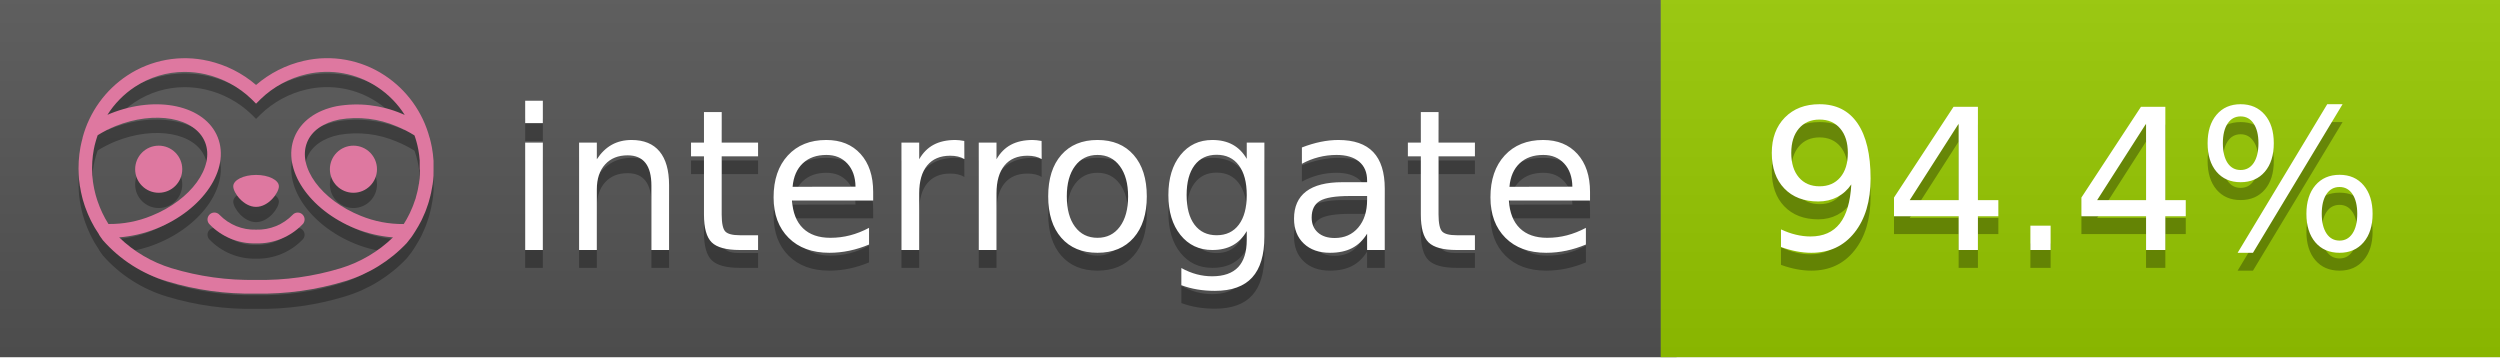
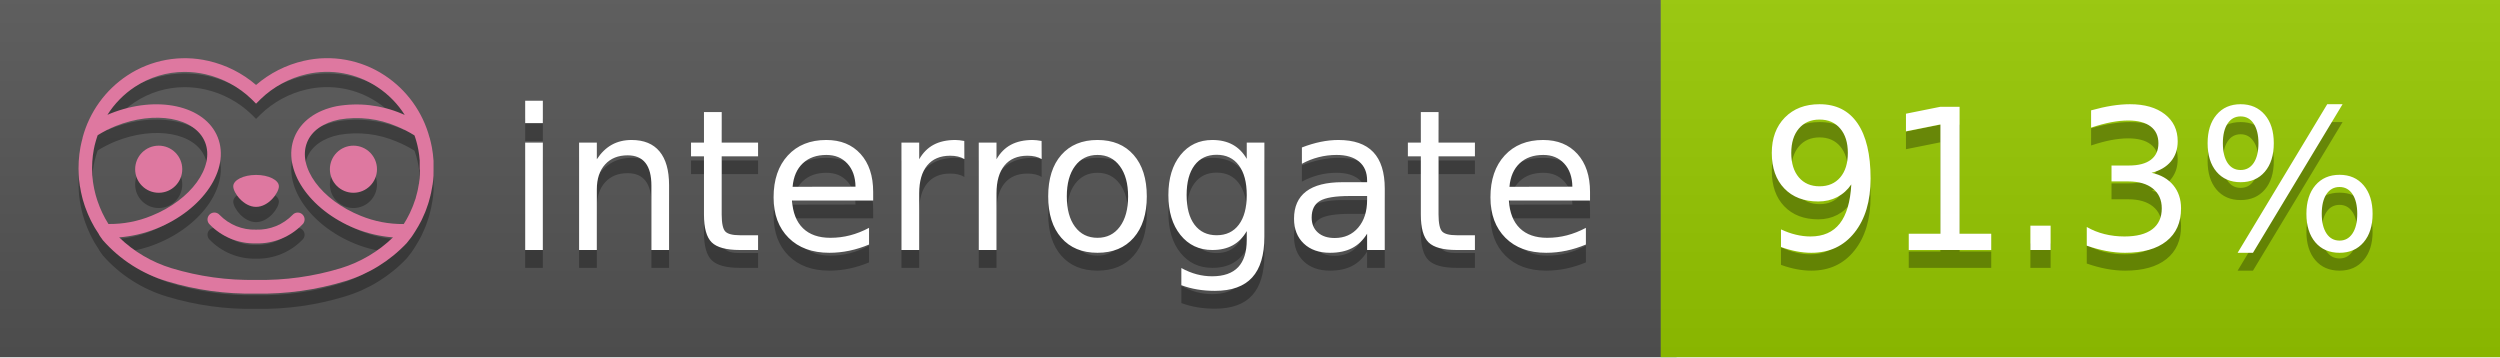
<svg xmlns="http://www.w3.org/2000/svg" width="140" height="20" viewBox="0 0 140 20" version="1.1" xml:space="preserve" style="fill-rule:evenodd;clip-rule:evenodd;stroke-linejoin:round;stroke-miterlimit:2;">
  <g transform="matrix(1,0,0,1,22,0)">
    <g id="backgrounds" transform="matrix(1.32789,0,0,1,-22.3892,0)">
      <rect x="0" y="0" width="71" height="20" style="fill:rgb(85,85,85);" />
    </g>
    <rect x="71" y="0" width="47" height="20" data-interrogate="color" style="fill:#97CA00" />
    <g transform="matrix(1.19746,0,0,1,-22.3744,-4.85723e-16)">
      <rect x="0" y="0" width="118" height="20" style="fill:url(#_Linear1);" />
    </g>
  </g>
  <g fill="#fff" text-anchor="middle" font-family="DejaVu Sans,Verdana,Geneva,sans-serif" font-size="110">
    <text x="590" y="150" fill="#010101" fill-opacity=".3" transform="scale(.1)" textLength="610">interrogate</text>
    <text x="590" y="140" transform="scale(.1)" textLength="610">interrogate</text>
-     <text x="1160" y="150" fill="#010101" fill-opacity=".3" transform="scale(.1)" textLength="370" data-interrogate="result">94.4%</text>
-     <text x="1160" y="140" transform="scale(.1)" textLength="370" data-interrogate="result">94.4%</text>
+     <text x="1160" y="150" fill="#010101" fill-opacity=".3" transform="scale(.1)" textLength="370" data-interrogate="result">91.3%</text>
+     <text x="1160" y="140" transform="scale(.1)" textLength="370" data-interrogate="result">91.3%</text>
  </g>
  <g id="logo-shadow" transform="matrix(0.854876,0,0,0.854876,-6.73514,1.732)">
    <g transform="matrix(0.299012,0,0,0.299012,9.70229,-6.68582)">
      <path d="M50,64.25C52.76,64.25 55,61.13 55,59.75C55,58.37 52.76,57.25 50,57.25C47.24,57.25 45,58.37 45,59.75C45,61.13 47.24,64.25 50,64.25Z" style="fill:rgb(1,1,1);fill-opacity:0.3;fill-rule:nonzero;" />
    </g>
    <g transform="matrix(0.299012,0,0,0.299012,9.70229,-6.68582)">
      <path d="M88,49.05C86.506,43.475 83.018,38.638 78.2,35.46C72.969,32.002 66.539,30.844 60.43,32.26C56.576,33.145 52.995,34.958 50,37.54C46.998,34.958 43.411,33.149 39.55,32.27C33.441,30.853 27.011,32.011 21.78,35.47C16.97,38.652 13.489,43.489 12,49.06L12,49.13C11.82,49.79 11.66,50.46 11.53,51.13C11.146,53.207 11.021,55.323 11.16,57.43C11.16,58.03 11.26,58.63 11.34,59.23C11.34,59.51 11.43,59.79 11.48,60.07C11.53,60.35 11.58,60.68 11.64,60.98C11.7,61.28 11.8,61.69 11.89,62.05C11.98,62.41 11.99,62.47 12.05,62.68C12.16,63.07 12.28,63.46 12.41,63.84L12.58,64.34C12.72,64.74 12.88,65.14 13.04,65.53L13.23,65.98C13.403,66.373 13.583,66.767 13.77,67.16L13.99,67.59C14.19,67.97 14.39,68.35 14.61,68.73L14.87,69.15C15.1,69.52 15.33,69.89 15.58,70.26L15.58,70.32L15.99,70.93C16.14,71.14 16.29,71.36 16.45,71.57C20.206,75.83 25.086,78.95 30.53,80.57C36.839,82.48 43.41,83.385 50,83.25C56.599,83.374 63.177,82.456 69.49,80.53C74.644,78.978 79.303,76.102 83,72.19C83.34,71.78 83.65,71.35 84,70.92L84.18,70.66L84.33,70.44L84.41,70.32C84.55,70.12 84.67,69.9 84.81,69.7C85.07,69.3 85.32,68.89 85.55,68.48C85.78,68.07 86.02,67.65 86.23,67.22C86.31,67.05 86.39,66.88 86.47,66.7C86.67,66.28 86.85,65.87 87.03,65.44L87.23,64.92C87.397,64.487 87.55,64.05 87.69,63.61L87.85,63.09C87.98,62.64 88.1,62.19 88.21,61.74C88.21,61.57 88.3,61.39 88.33,61.22C88.43,60.75 88.52,60.22 88.6,59.79C88.6,59.64 88.66,59.49 88.68,59.33C88.77,58.71 88.84,58.08 88.88,57.45L88.88,54.17C88.817,53.164 88.693,52.162 88.51,51.17C88.38,50.5 88.23,49.84 88.05,49.17L88,49.05ZM85.89,56.44L85.89,57.23C85.89,57.78 85.79,58.32 85.72,58.86C85.72,59.01 85.72,59.15 85.65,59.3C85.59,59.7 85.51,60.11 85.43,60.51L85.32,60.99C85.23,61.38 85.12,61.77 85.01,62.16C85.01,62.31 84.93,62.46 84.88,62.6C84.74,63.04 84.59,63.47 84.42,63.9L84.27,64.28C84.1,64.71 83.91,65.14 83.71,65.56C83.51,65.98 83.43,66.12 83.28,66.4L83.01,66.91C82.83,67.223 82.643,67.537 82.45,67.85L82.35,68.01C79.121,68.047 75.918,67.434 72.93,66.21C64.27,62.74 59,55.52 61.18,50.11C62.18,47.6 64.7,45.82 68.26,45.11C72.489,44.395 76.835,44.908 80.78,46.59C82.141,47.144 83.453,47.813 84.7,48.59C84.76,48.76 84.82,48.93 84.88,49.1C84.94,49.27 85.05,49.63 85.12,49.9C85.28,50.5 85.44,51.1 85.55,51.73C85.691,52.507 85.792,53.292 85.85,54.08L85.85,55.89C85.85,56.12 85.91,56.25 85.91,56.45L85.89,56.44ZM17.66,68C16.668,66.435 15.869,64.756 15.28,63L15.17,62.68C15.06,62.35 14.96,62.01 14.87,61.68C14.823,61.493 14.777,61.31 14.73,61.13C14.66,60.84 14.59,60.55 14.53,60.27C14.47,59.99 14.43,59.72 14.38,59.44C14.33,59.16 14.3,59 14.27,58.78C14.2,58.27 14.15,57.78 14.11,57.23L14.11,57.03C14.008,55.236 14.122,53.437 14.45,51.67C14.56,51.06 14.71,50.46 14.88,49.87C14.96,49.59 15.04,49.32 15.13,49.05C15.22,48.78 15.24,48.72 15.3,48.55C16.548,47.774 17.859,47.105 19.22,46.55C27.86,43.09 36.65,44.67 38.82,50.08C40.99,55.49 35.73,62.74 27.09,66.2C24.101,67.431 20.893,68.043 17.66,68ZM68.57,77.68C62.554,79.508 56.287,80.376 50,80.25C43.737,80.37 37.495,79.506 31.5,77.69C27.185,76.38 23.243,74.062 20,70.93C22.815,70.706 25.58,70.055 28.2,69C38.37,64.92 44.39,56 41.6,49C38.81,42 28.27,39.72 18.1,43.8L17.43,44.09C18.973,41.648 21.019,39.561 23.43,37.97C26.671,35.824 30.473,34.68 34.36,34.68C35.884,34.681 37.404,34.852 38.89,35.19C42.694,36.049 46.191,37.935 49,40.64L50,41.64L51,40.64C53.797,37.937 57.279,36.049 61.07,35.18C66.402,33.947 72.014,34.968 76.57,38C78.98,39.588 81.026,41.671 82.57,44.11L81.9,43.82C77.409,41.921 72.464,41.355 67.66,42.19C63.08,43.12 59.79,45.54 58.39,49.02C55.6,55.97 61.62,64.94 71.79,69.02C74.414,70.07 77.182,70.714 80,70.93C76.776,74.05 72.859,76.363 68.57,77.68Z" style="fill:rgb(1,1,1);fill-opacity:0.3;fill-rule:nonzero;" />
    </g>
    <g transform="matrix(0.299012,0,0,0.299012,9.70229,-6.68582)">
      <circle cx="71.33" cy="56" r="5.16" style="fill:rgb(1,1,1);fill-opacity:0.3;" />
    </g>
    <g transform="matrix(0.299012,0,0,0.299012,9.70229,-6.68582)">
      <circle cx="28.67" cy="56" r="5.16" style="fill:rgb(1,1,1);fill-opacity:0.3;" />
    </g>
    <g transform="matrix(0.299012,0,0,0.299012,9.70229,-6.68582)">
      <path d="M58,66C55.912,68.161 53.003,69.339 50,69.24C46.997,69.339 44.088,68.161 42,66C41.714,65.677 41.302,65.491 40.87,65.491C40.042,65.491 39.361,66.172 39.361,67C39.361,67.368 39.496,67.724 39.74,68C42.403,70.804 46.134,72.35 50,72.25C53.862,72.347 57.59,70.802 60.25,68C60.495,67.725 60.63,67.369 60.63,67C60.63,66.174 59.951,65.495 59.125,65.495C58.695,65.495 58.285,65.679 58,66Z" style="fill:rgb(1,1,1);fill-opacity:0.3;fill-rule:nonzero;" />
    </g>
  </g>
  <g id="logo-pink" transform="matrix(0.854876,0,0,0.854876,-6.73514,0.877124)">
    <g transform="matrix(0.299012,0,0,0.299012,9.70229,-6.68582)">
      <path d="M50,64.25C52.76,64.25 55,61.13 55,59.75C55,58.37 52.76,57.25 50,57.25C47.24,57.25 45,58.37 45,59.75C45,61.13 47.24,64.25 50,64.25Z" style="fill:rgb(222,120,160);fill-rule:nonzero;" />
    </g>
    <g transform="matrix(0.299012,0,0,0.299012,9.70229,-6.68582)">
      <path d="M88,49.05C86.506,43.475 83.018,38.638 78.2,35.46C72.969,32.002 66.539,30.844 60.43,32.26C56.576,33.145 52.995,34.958 50,37.54C46.998,34.958 43.411,33.149 39.55,32.27C33.441,30.853 27.011,32.011 21.78,35.47C16.97,38.652 13.489,43.489 12,49.06L12,49.13C11.82,49.79 11.66,50.46 11.53,51.13C11.146,53.207 11.021,55.323 11.16,57.43C11.16,58.03 11.26,58.63 11.34,59.23C11.34,59.51 11.43,59.79 11.48,60.07C11.53,60.35 11.58,60.68 11.64,60.98C11.7,61.28 11.8,61.69 11.89,62.05C11.98,62.41 11.99,62.47 12.05,62.68C12.16,63.07 12.28,63.46 12.41,63.84L12.58,64.34C12.72,64.74 12.88,65.14 13.04,65.53L13.23,65.98C13.403,66.373 13.583,66.767 13.77,67.16L13.99,67.59C14.19,67.97 14.39,68.35 14.61,68.73L14.87,69.15C15.1,69.52 15.33,69.89 15.58,70.26L15.58,70.32L15.99,70.93C16.14,71.14 16.29,71.36 16.45,71.57C20.206,75.83 25.086,78.95 30.53,80.57C36.839,82.48 43.41,83.385 50,83.25C56.599,83.374 63.177,82.456 69.49,80.53C74.644,78.978 79.303,76.102 83,72.19C83.34,71.78 83.65,71.35 84,70.92L84.18,70.66L84.33,70.44L84.41,70.32C84.55,70.12 84.67,69.9 84.81,69.7C85.07,69.3 85.32,68.89 85.55,68.48C85.78,68.07 86.02,67.65 86.23,67.22C86.31,67.05 86.39,66.88 86.47,66.7C86.67,66.28 86.85,65.87 87.03,65.44L87.23,64.92C87.397,64.487 87.55,64.05 87.69,63.61L87.85,63.09C87.98,62.64 88.1,62.19 88.21,61.74C88.21,61.57 88.3,61.39 88.33,61.22C88.43,60.75 88.52,60.22 88.6,59.79C88.6,59.64 88.66,59.49 88.68,59.33C88.77,58.71 88.84,58.08 88.88,57.45L88.88,54.17C88.817,53.164 88.693,52.162 88.51,51.17C88.38,50.5 88.23,49.84 88.05,49.17L88,49.05ZM85.89,56.44L85.89,57.23C85.89,57.78 85.79,58.32 85.72,58.86C85.72,59.01 85.72,59.15 85.65,59.3C85.59,59.7 85.51,60.11 85.43,60.51L85.32,60.99C85.23,61.38 85.12,61.77 85.01,62.16C85.01,62.31 84.93,62.46 84.88,62.6C84.74,63.04 84.59,63.47 84.42,63.9L84.27,64.28C84.1,64.71 83.91,65.14 83.71,65.56C83.51,65.98 83.43,66.12 83.28,66.4L83.01,66.91C82.83,67.223 82.643,67.537 82.45,67.85L82.35,68.01C79.121,68.047 75.918,67.434 72.93,66.21C64.27,62.74 59,55.52 61.18,50.11C62.18,47.6 64.7,45.82 68.26,45.11C72.489,44.395 76.835,44.908 80.78,46.59C82.141,47.144 83.453,47.813 84.7,48.59C84.76,48.76 84.82,48.93 84.88,49.1C84.94,49.27 85.05,49.63 85.12,49.9C85.28,50.5 85.44,51.1 85.55,51.73C85.691,52.507 85.792,53.292 85.85,54.08L85.85,55.89C85.85,56.12 85.91,56.25 85.91,56.45L85.89,56.44ZM17.66,68C16.668,66.435 15.869,64.756 15.28,63L15.17,62.68C15.06,62.35 14.96,62.01 14.87,61.68C14.823,61.493 14.777,61.31 14.73,61.13C14.66,60.84 14.59,60.55 14.53,60.27C14.47,59.99 14.43,59.72 14.38,59.44C14.33,59.16 14.3,59 14.27,58.78C14.2,58.27 14.15,57.78 14.11,57.23L14.11,57.03C14.008,55.236 14.122,53.437 14.45,51.67C14.56,51.06 14.71,50.46 14.88,49.87C14.96,49.59 15.04,49.32 15.13,49.05C15.22,48.78 15.24,48.72 15.3,48.55C16.548,47.774 17.859,47.105 19.22,46.55C27.86,43.09 36.65,44.67 38.82,50.08C40.99,55.49 35.73,62.74 27.09,66.2C24.101,67.431 20.893,68.043 17.66,68ZM68.57,77.68C62.554,79.508 56.287,80.376 50,80.25C43.737,80.37 37.495,79.506 31.5,77.69C27.185,76.38 23.243,74.062 20,70.93C22.815,70.706 25.58,70.055 28.2,69C38.37,64.92 44.39,56 41.6,49C38.81,42 28.27,39.72 18.1,43.8L17.43,44.09C18.973,41.648 21.019,39.561 23.43,37.97C26.671,35.824 30.473,34.68 34.36,34.68C35.884,34.681 37.404,34.852 38.89,35.19C42.694,36.049 46.191,37.935 49,40.64L50,41.64L51,40.64C53.797,37.937 57.279,36.049 61.07,35.18C66.402,33.947 72.014,34.968 76.57,38C78.98,39.588 81.026,41.671 82.57,44.11L81.9,43.82C77.409,41.921 72.464,41.355 67.66,42.19C63.08,43.12 59.79,45.54 58.39,49.02C55.6,55.97 61.62,64.94 71.79,69.02C74.414,70.07 77.182,70.714 80,70.93C76.776,74.05 72.859,76.363 68.57,77.68Z" style="fill:rgb(222,120,160);fill-rule:nonzero;" />
    </g>
    <g transform="matrix(0.299012,0,0,0.299012,9.70229,-6.68582)">
      <circle cx="71.33" cy="56" r="5.16" style="fill:rgb(222,120,160);" />
    </g>
    <g transform="matrix(0.299012,0,0,0.299012,9.70229,-6.68582)">
      <circle cx="28.67" cy="56" r="5.16" style="fill:rgb(222,120,160);" />
    </g>
    <g transform="matrix(0.299012,0,0,0.299012,9.70229,-6.68582)">
      <path d="M58,66C55.912,68.161 53.003,69.339 50,69.24C46.997,69.339 44.088,68.161 42,66C41.714,65.677 41.302,65.491 40.87,65.491C40.042,65.491 39.361,66.172 39.361,67C39.361,67.368 39.496,67.724 39.74,68C42.403,70.804 46.134,72.35 50,72.25C53.862,72.347 57.59,70.802 60.25,68C60.495,67.725 60.63,67.369 60.63,67C60.63,66.174 59.951,65.495 59.125,65.495C58.695,65.495 58.285,65.679 58,66Z" style="fill:rgb(222,120,160);fill-rule:nonzero;" />
    </g>
  </g>
  <defs>
    <linearGradient id="_Linear1" x1="0" y1="0" x2="1" y2="0" gradientUnits="userSpaceOnUse" gradientTransform="matrix(1.22465e-15,20,-20,1.22465e-15,0,0)">
      <stop offset="0" style="stop-color:rgb(187,187,187);stop-opacity:0.1" />
      <stop offset="1" style="stop-color:black;stop-opacity:0.1" />
    </linearGradient>
  </defs>
</svg>
